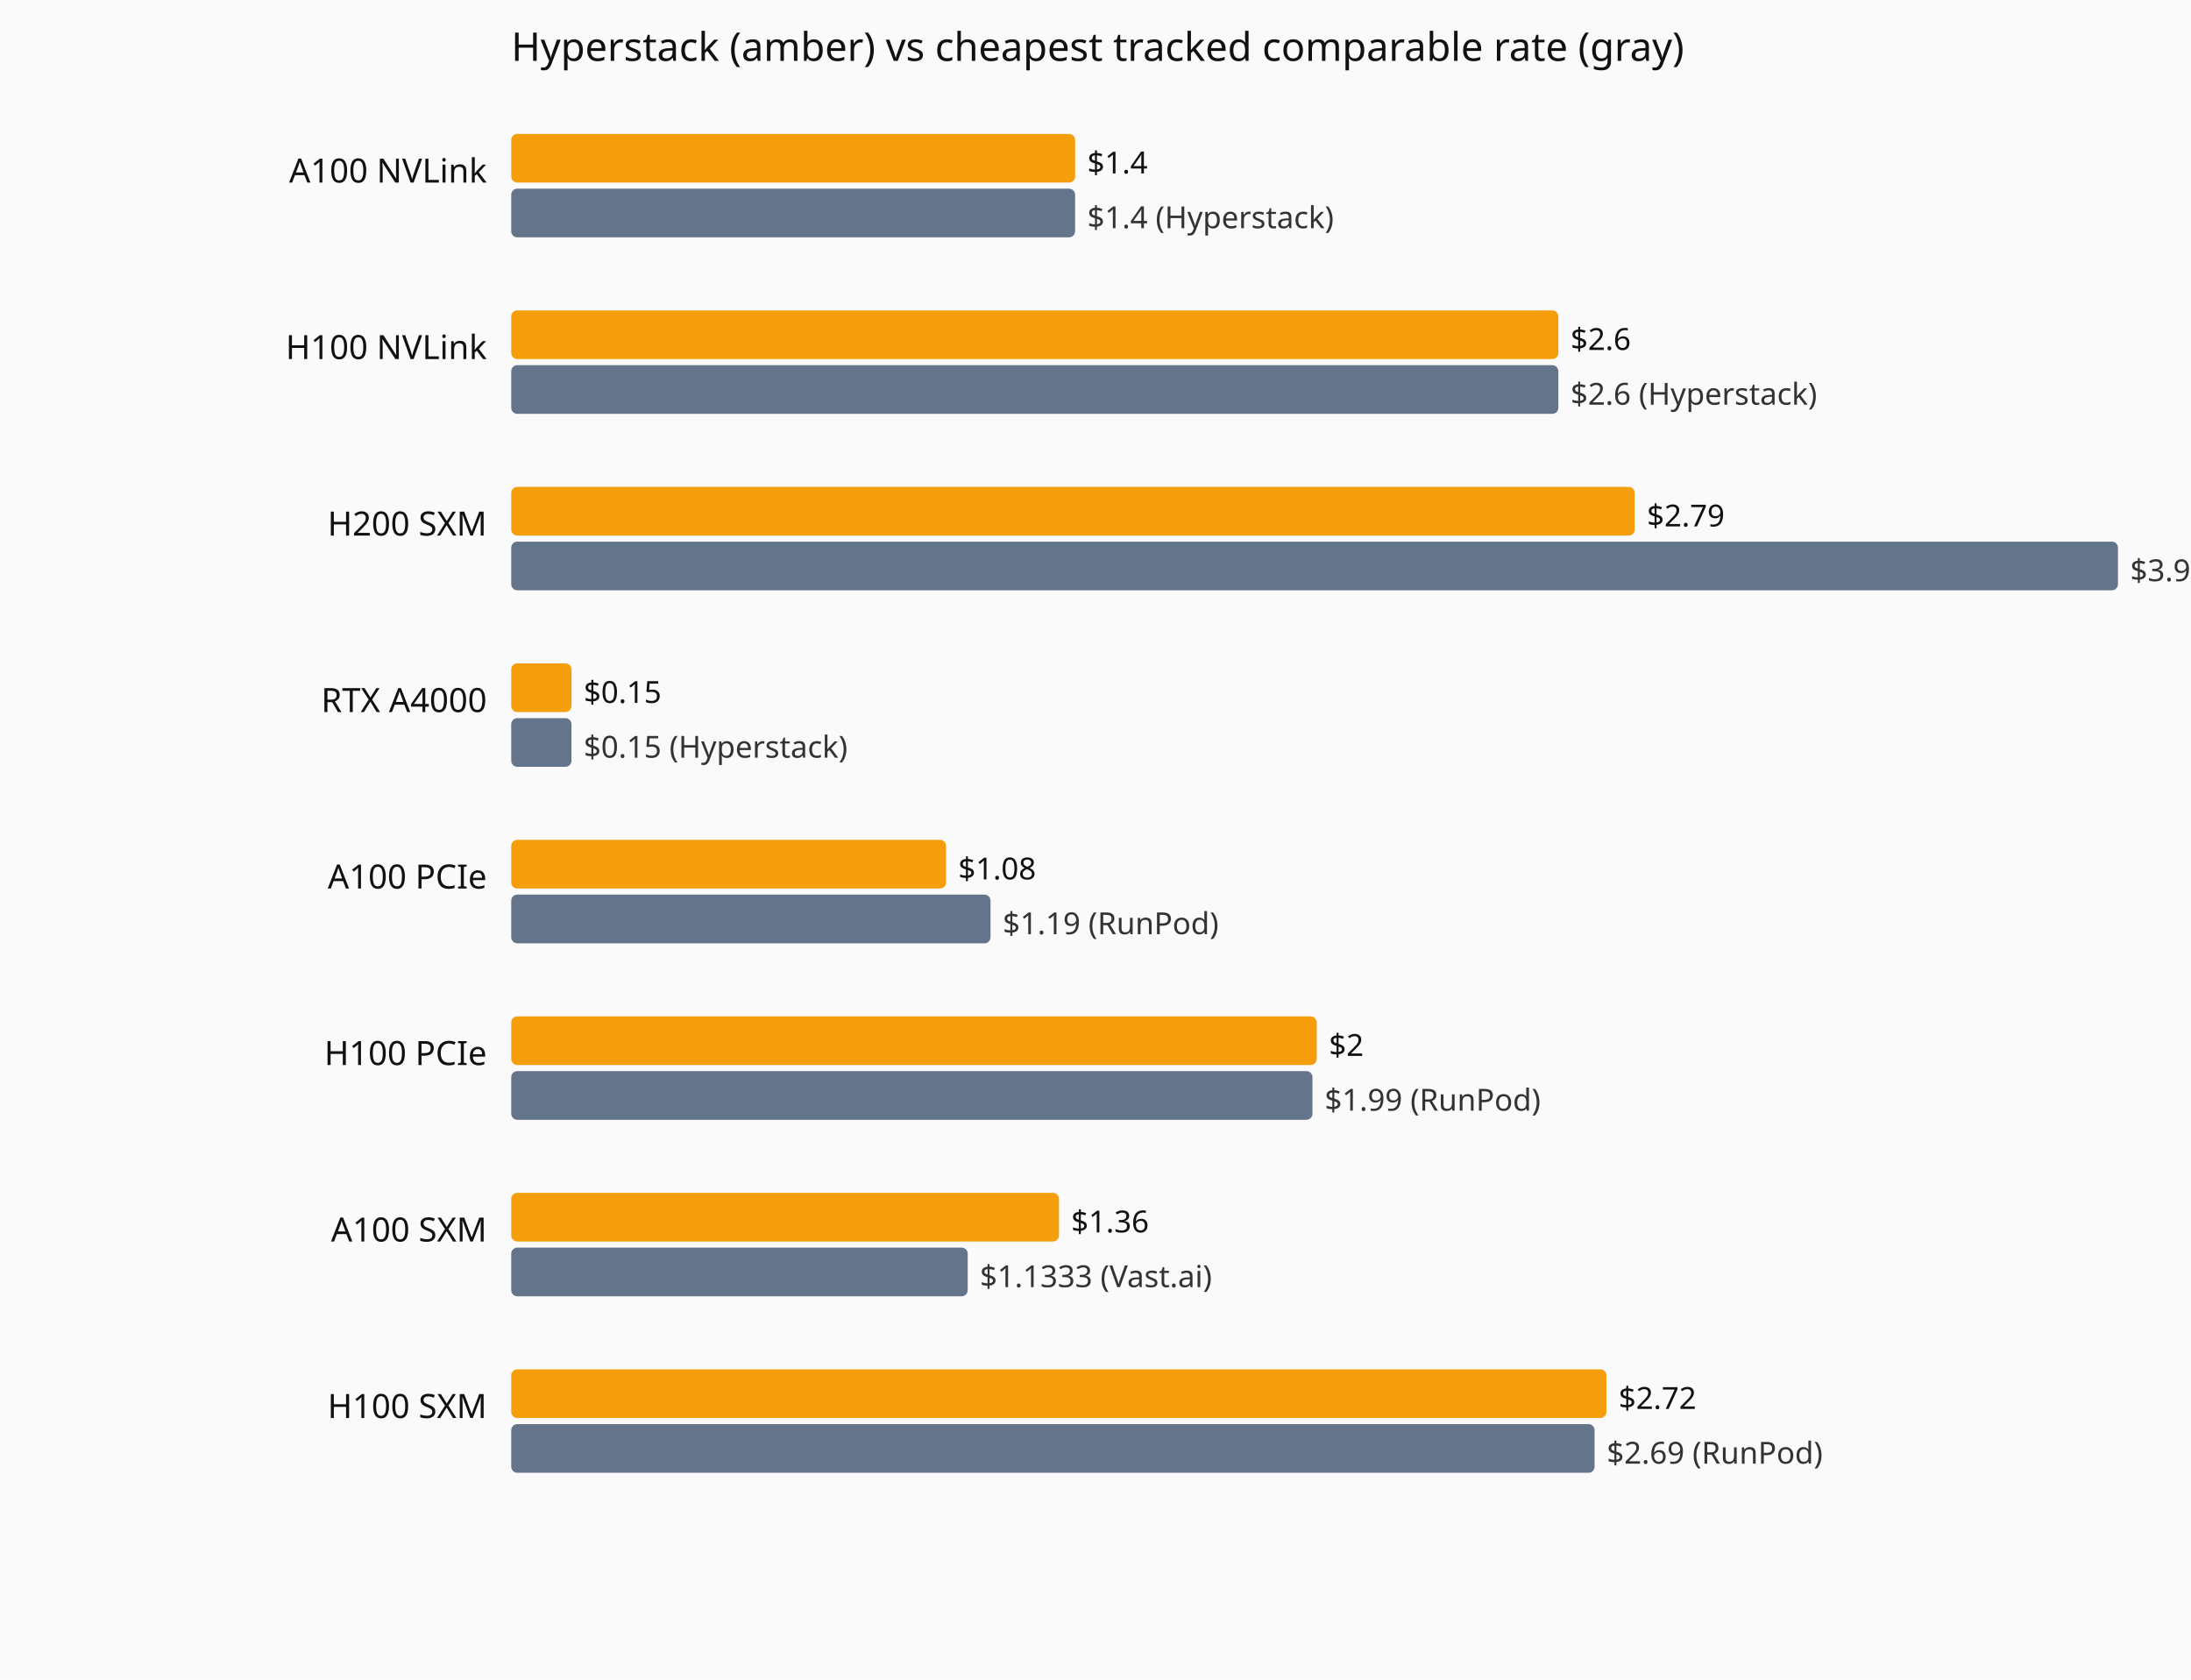
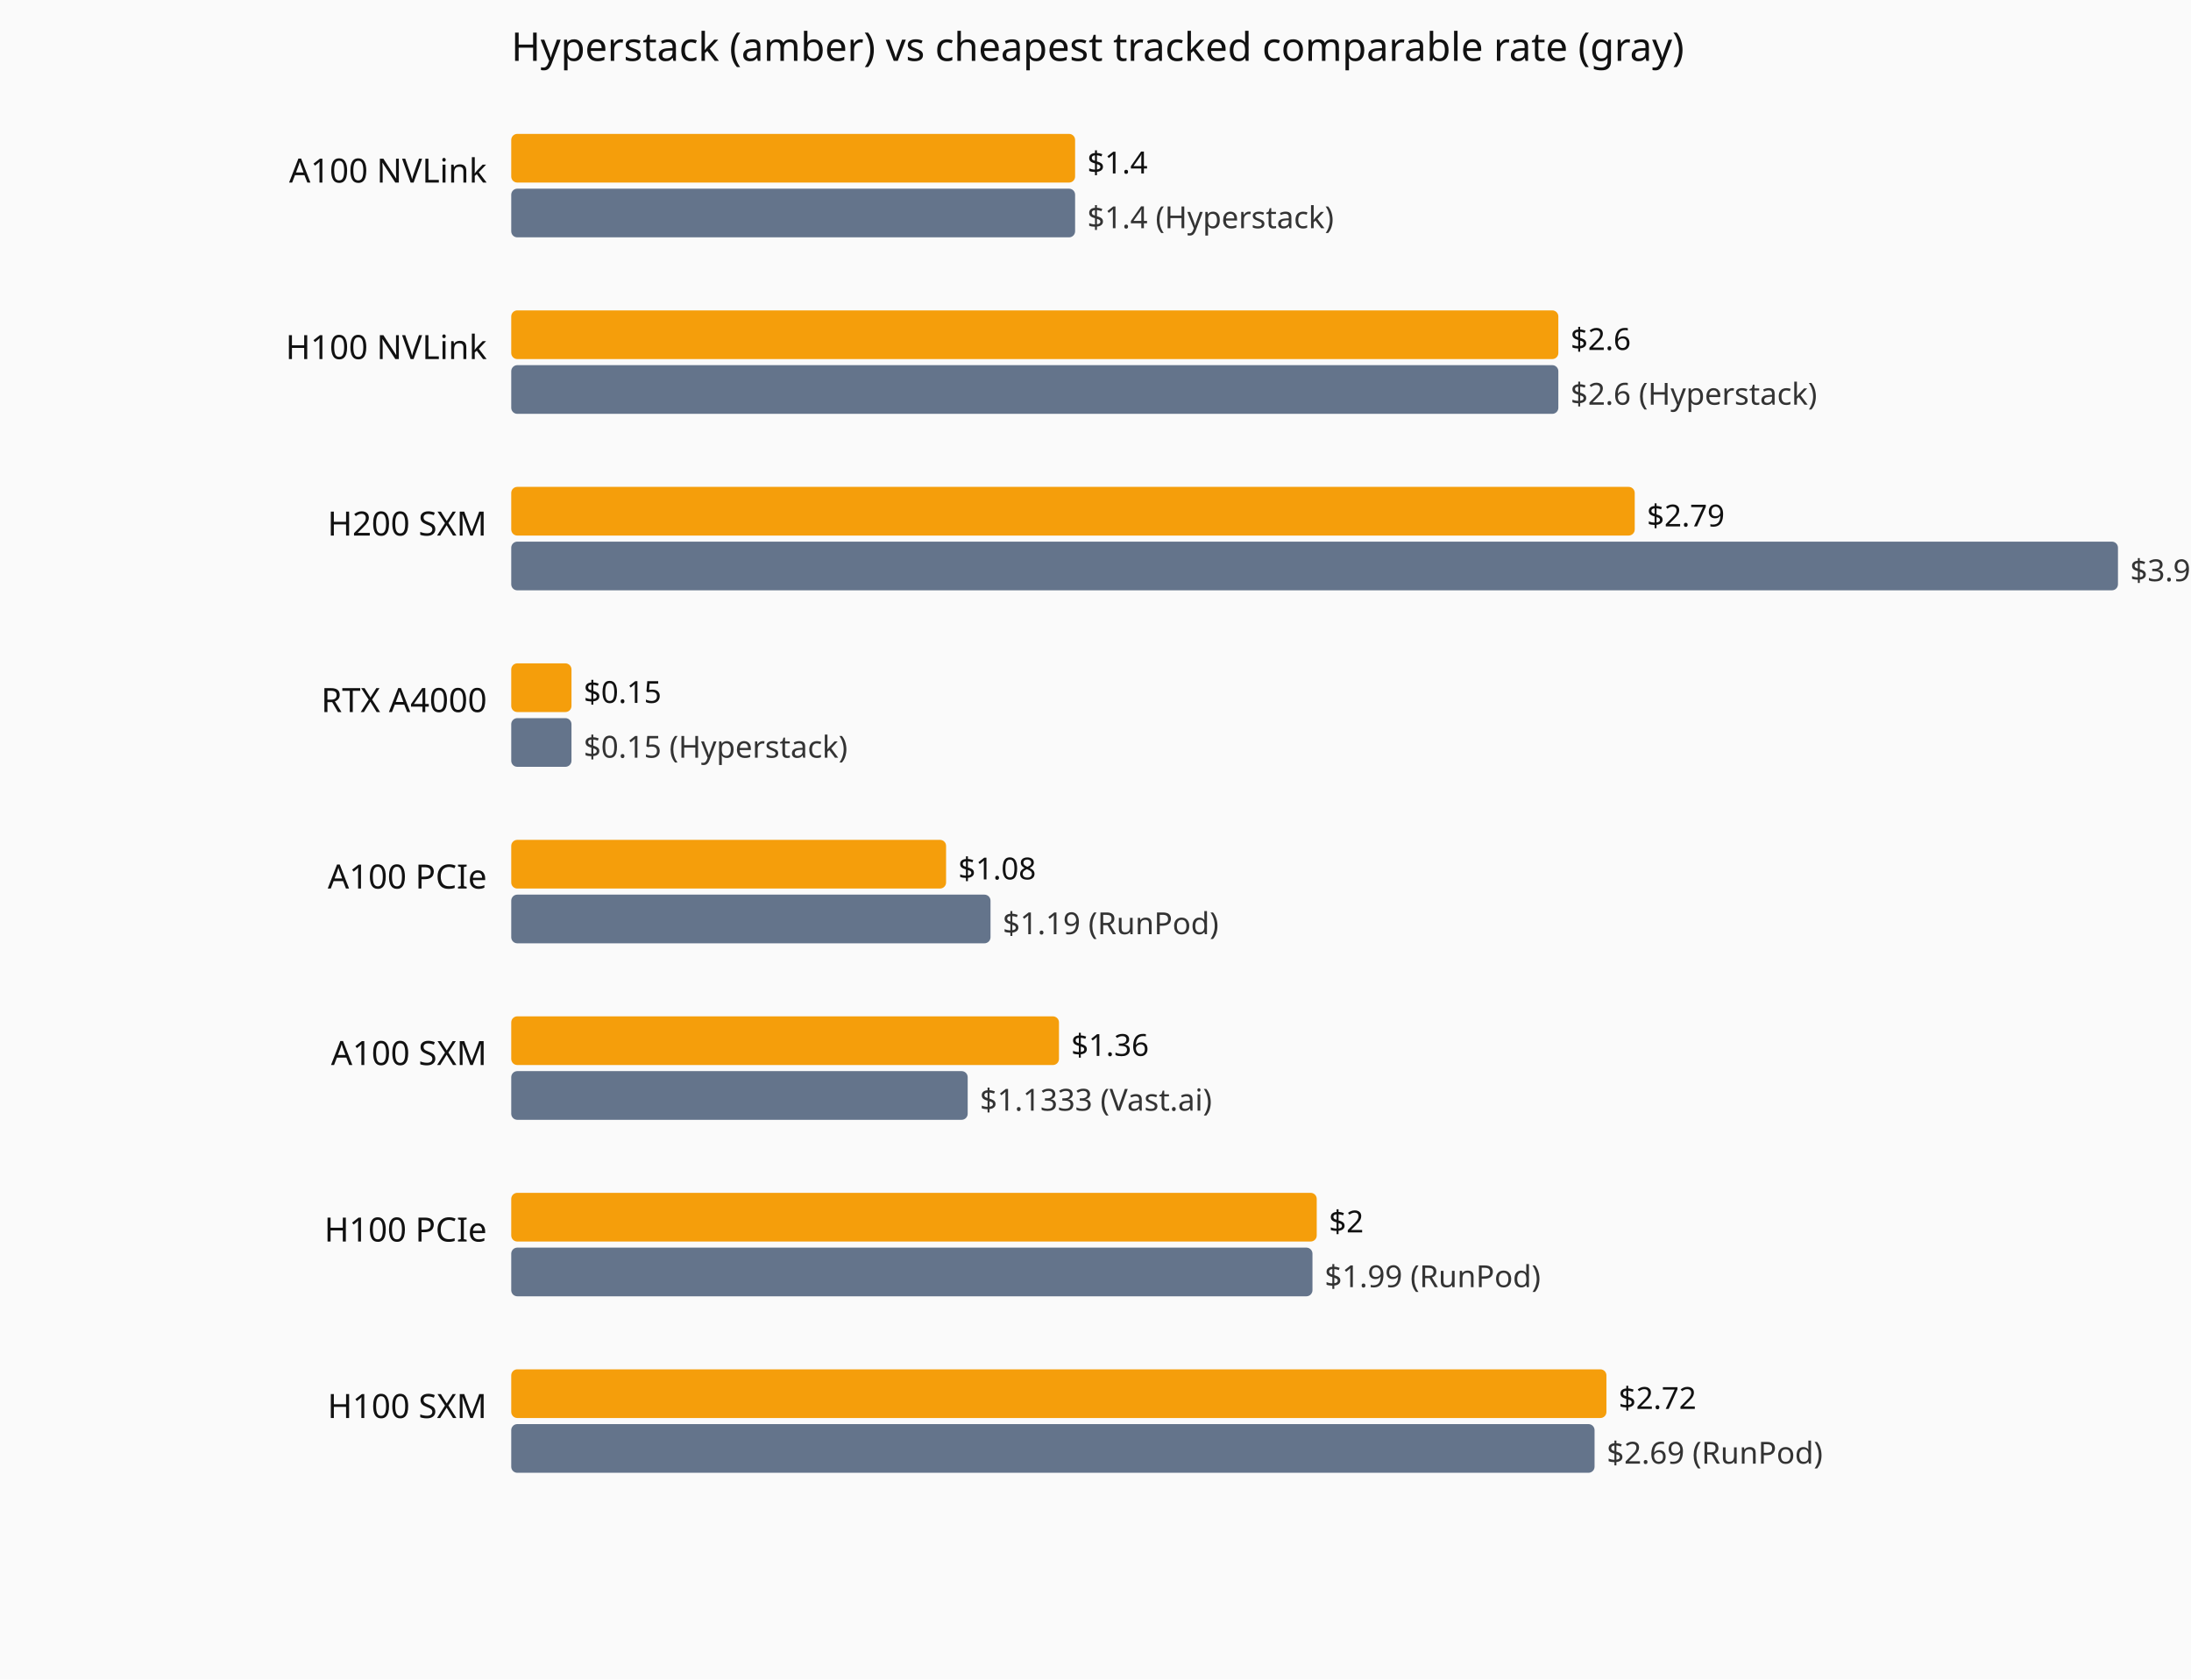
<svg xmlns="http://www.w3.org/2000/svg" viewBox="0 0 720 552" role="img" aria-label="Current hourly rate versus the cheapest tracked vendor, by GPU model.">
  <rect width="720" height="552" fill="#fafafa" />
  <text x="168" y="20" font-family="system-ui,sans-serif" font-size="13" fill="#111">Hyperstack (amber) vs cheapest tracked comparable rate (gray)</text>
  <text x="160" y="60" text-anchor="end" font-family="system-ui,sans-serif" font-size="11" fill="#111">A100 NVLink</text>
  <rect x="168" y="44" width="185.3" height="16" fill="#f59e0b" rx="2" />
  <text x="357.3" y="57" font-family="system-ui,sans-serif" font-size="10" fill="#111">$1.4</text>
  <rect x="168" y="62" width="185.3" height="16" fill="#64748b" rx="2" />
  <text x="357.3" y="75" font-family="system-ui,sans-serif" font-size="10" fill="#333">$1.4 (Hyperstack)</text>
  <text x="160" y="118" text-anchor="end" font-family="system-ui,sans-serif" font-size="11" fill="#111">H100 NVLink</text>
  <rect x="168" y="102" width="344.1" height="16" fill="#f59e0b" rx="2" />
  <text x="516.1" y="115" font-family="system-ui,sans-serif" font-size="10" fill="#111">$2.6</text>
  <rect x="168" y="120" width="344.1" height="16" fill="#64748b" rx="2" />
  <text x="516.1" y="133" font-family="system-ui,sans-serif" font-size="10" fill="#333">$2.6 (Hyperstack)</text>
  <text x="160" y="176" text-anchor="end" font-family="system-ui,sans-serif" font-size="11" fill="#111">H200 SXM</text>
  <rect x="168" y="160" width="369.2" height="16" fill="#f59e0b" rx="2" />
  <text x="541.2" y="173" font-family="system-ui,sans-serif" font-size="10" fill="#111">$2.79</text>
  <rect x="168" y="178" width="528.0" height="16" fill="#64748b" rx="2" />
  <text x="700.0" y="191" font-family="system-ui,sans-serif" font-size="10" fill="#333">$3.99 (Hyperstack)</text>
  <text x="160" y="234" text-anchor="end" font-family="system-ui,sans-serif" font-size="11" fill="#111">RTX A4000</text>
  <rect x="168" y="218" width="19.8" height="16" fill="#f59e0b" rx="2" />
  <text x="191.8" y="231" font-family="system-ui,sans-serif" font-size="10" fill="#111">$0.15</text>
  <rect x="168" y="236" width="19.8" height="16" fill="#64748b" rx="2" />
  <text x="191.8" y="249" font-family="system-ui,sans-serif" font-size="10" fill="#333">$0.15 (Hyperstack)</text>
  <text x="160" y="292" text-anchor="end" font-family="system-ui,sans-serif" font-size="11" fill="#111">A100 PCIe</text>
  <rect x="168" y="276" width="142.9" height="16" fill="#f59e0b" rx="2" />
  <text x="314.9" y="289" font-family="system-ui,sans-serif" font-size="10" fill="#111">$1.08</text>
  <rect x="168" y="294" width="157.5" height="16" fill="#64748b" rx="2" />
  <text x="329.5" y="307" font-family="system-ui,sans-serif" font-size="10" fill="#333">$1.19 (RunPod)</text>
-   <text x="160" y="350" text-anchor="end" font-family="system-ui,sans-serif" font-size="11" fill="#111">H100 PCIe</text>
-   <rect x="168" y="334" width="264.7" height="16" fill="#f59e0b" rx="2" />
-   <text x="436.7" y="347" font-family="system-ui,sans-serif" font-size="10" fill="#111">$2</text>
-   <rect x="168" y="352" width="263.3" height="16" fill="#64748b" rx="2" />
-   <text x="435.3" y="365" font-family="system-ui,sans-serif" font-size="10" fill="#333">$1.99 (RunPod)</text>
-   <text x="160" y="408" text-anchor="end" font-family="system-ui,sans-serif" font-size="11" fill="#111">A100 SXM</text>
-   <rect x="168" y="392" width="180.0" height="16" fill="#f59e0b" rx="2" />
-   <text x="352.0" y="405" font-family="system-ui,sans-serif" font-size="10" fill="#111">$1.36</text>
-   <rect x="168" y="410" width="150.0" height="16" fill="#64748b" rx="2" />
-   <text x="322.0" y="423" font-family="system-ui,sans-serif" font-size="10" fill="#333">$1.1333 (Vast.ai)</text>
+   <text x="160" y="350" text-anchor="end" font-family="system-ui,sans-serif" font-size="11" fill="#111">A100 SXM</text>
+   <rect x="168" y="334" width="180.0" height="16" fill="#f59e0b" rx="2" />
+   <text x="352.0" y="347" font-family="system-ui,sans-serif" font-size="10" fill="#111">$1.36</text>
+   <rect x="168" y="352" width="150.0" height="16" fill="#64748b" rx="2" />
+   <text x="322.0" y="365" font-family="system-ui,sans-serif" font-size="10" fill="#333">$1.1333 (Vast.ai)</text>
+   <text x="160" y="408" text-anchor="end" font-family="system-ui,sans-serif" font-size="11" fill="#111">H100 PCIe</text>
+   <rect x="168" y="392" width="264.7" height="16" fill="#f59e0b" rx="2" />
+   <text x="436.7" y="405" font-family="system-ui,sans-serif" font-size="10" fill="#111">$2</text>
+   <rect x="168" y="410" width="263.3" height="16" fill="#64748b" rx="2" />
+   <text x="435.3" y="423" font-family="system-ui,sans-serif" font-size="10" fill="#333">$1.99 (RunPod)</text>
  <text x="160" y="466" text-anchor="end" font-family="system-ui,sans-serif" font-size="11" fill="#111">H100 SXM</text>
  <rect x="168" y="450" width="359.9" height="16" fill="#f59e0b" rx="2" />
  <text x="531.9" y="463" font-family="system-ui,sans-serif" font-size="10" fill="#111">$2.72</text>
  <rect x="168" y="468" width="356.0" height="16" fill="#64748b" rx="2" />
  <text x="528.0" y="481" font-family="system-ui,sans-serif" font-size="10" fill="#333">$2.69 (RunPod)</text>
</svg>
